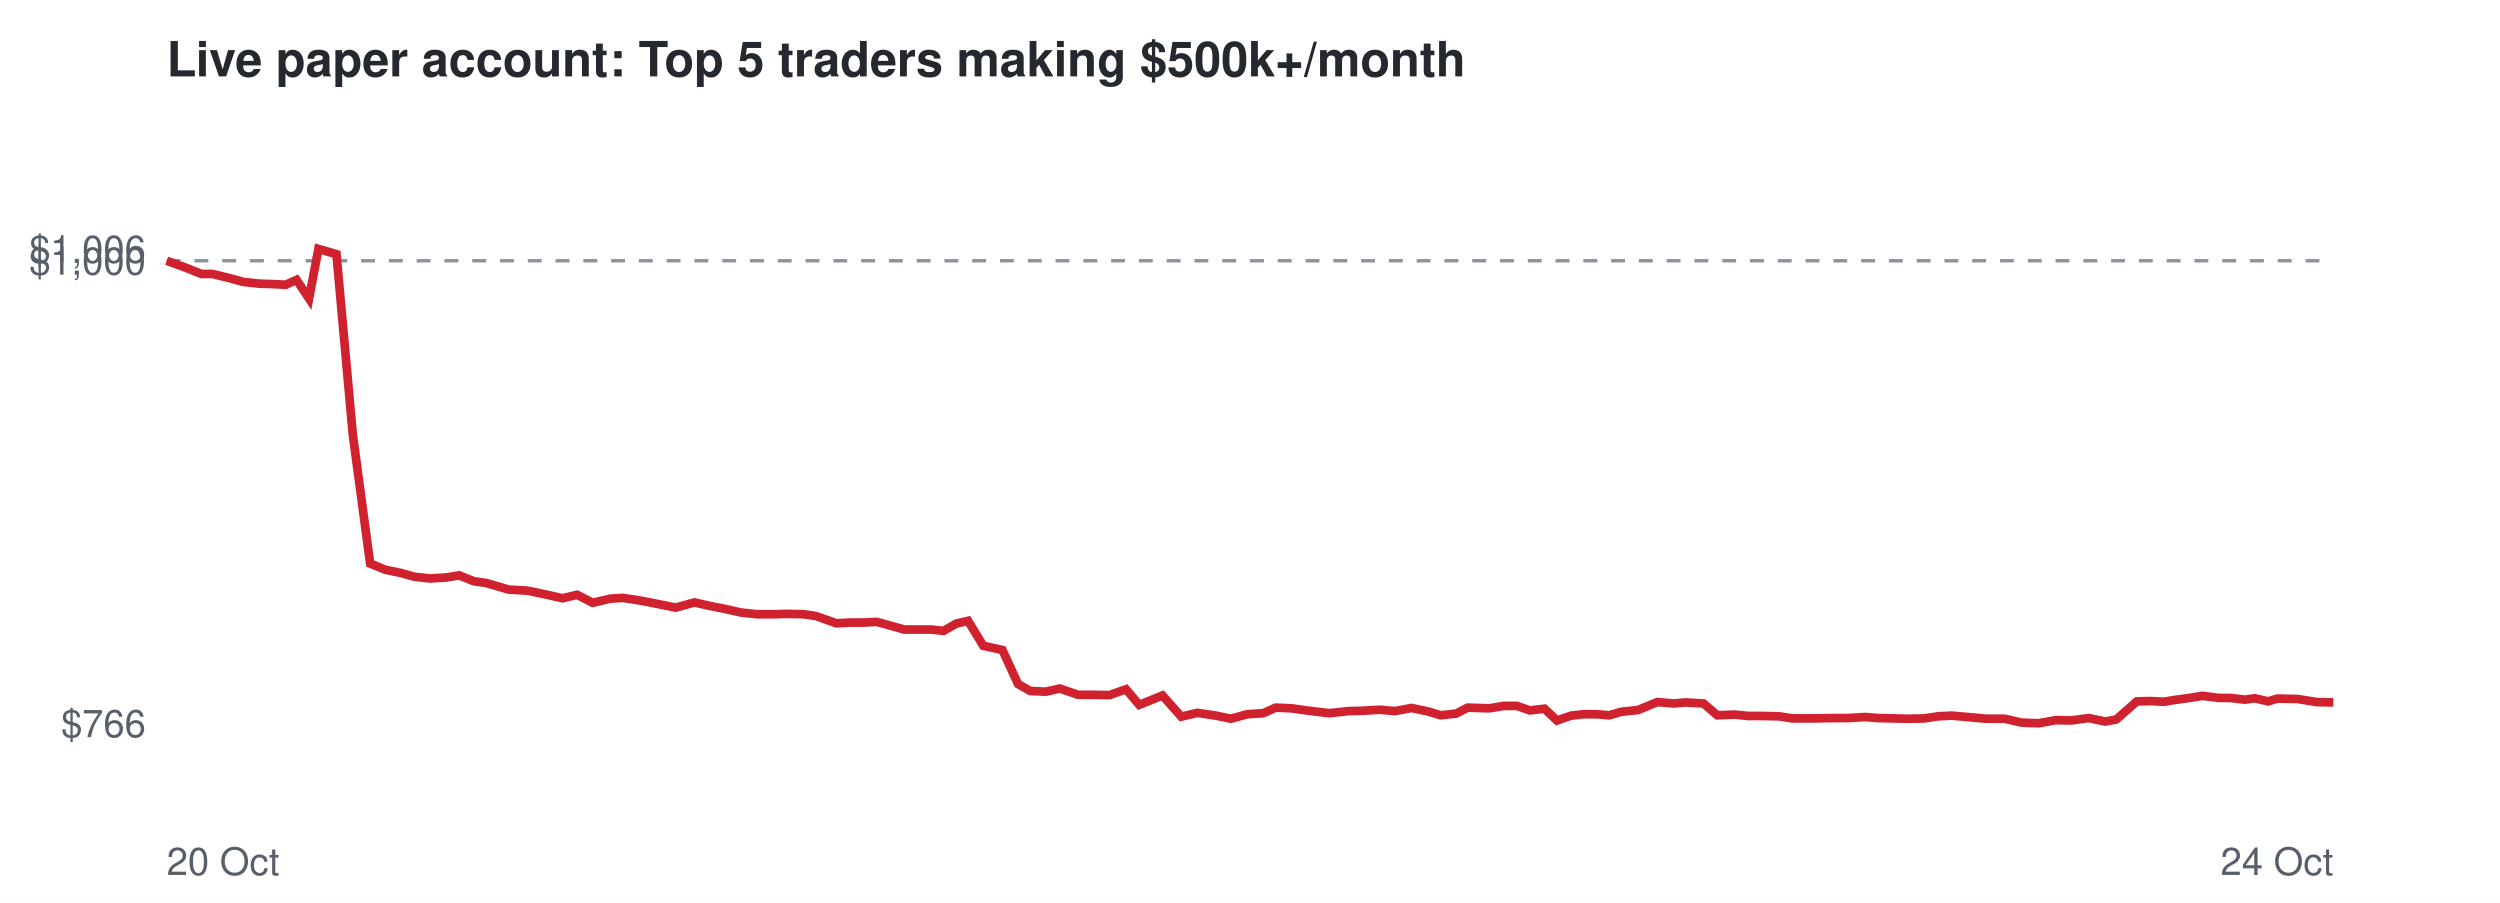
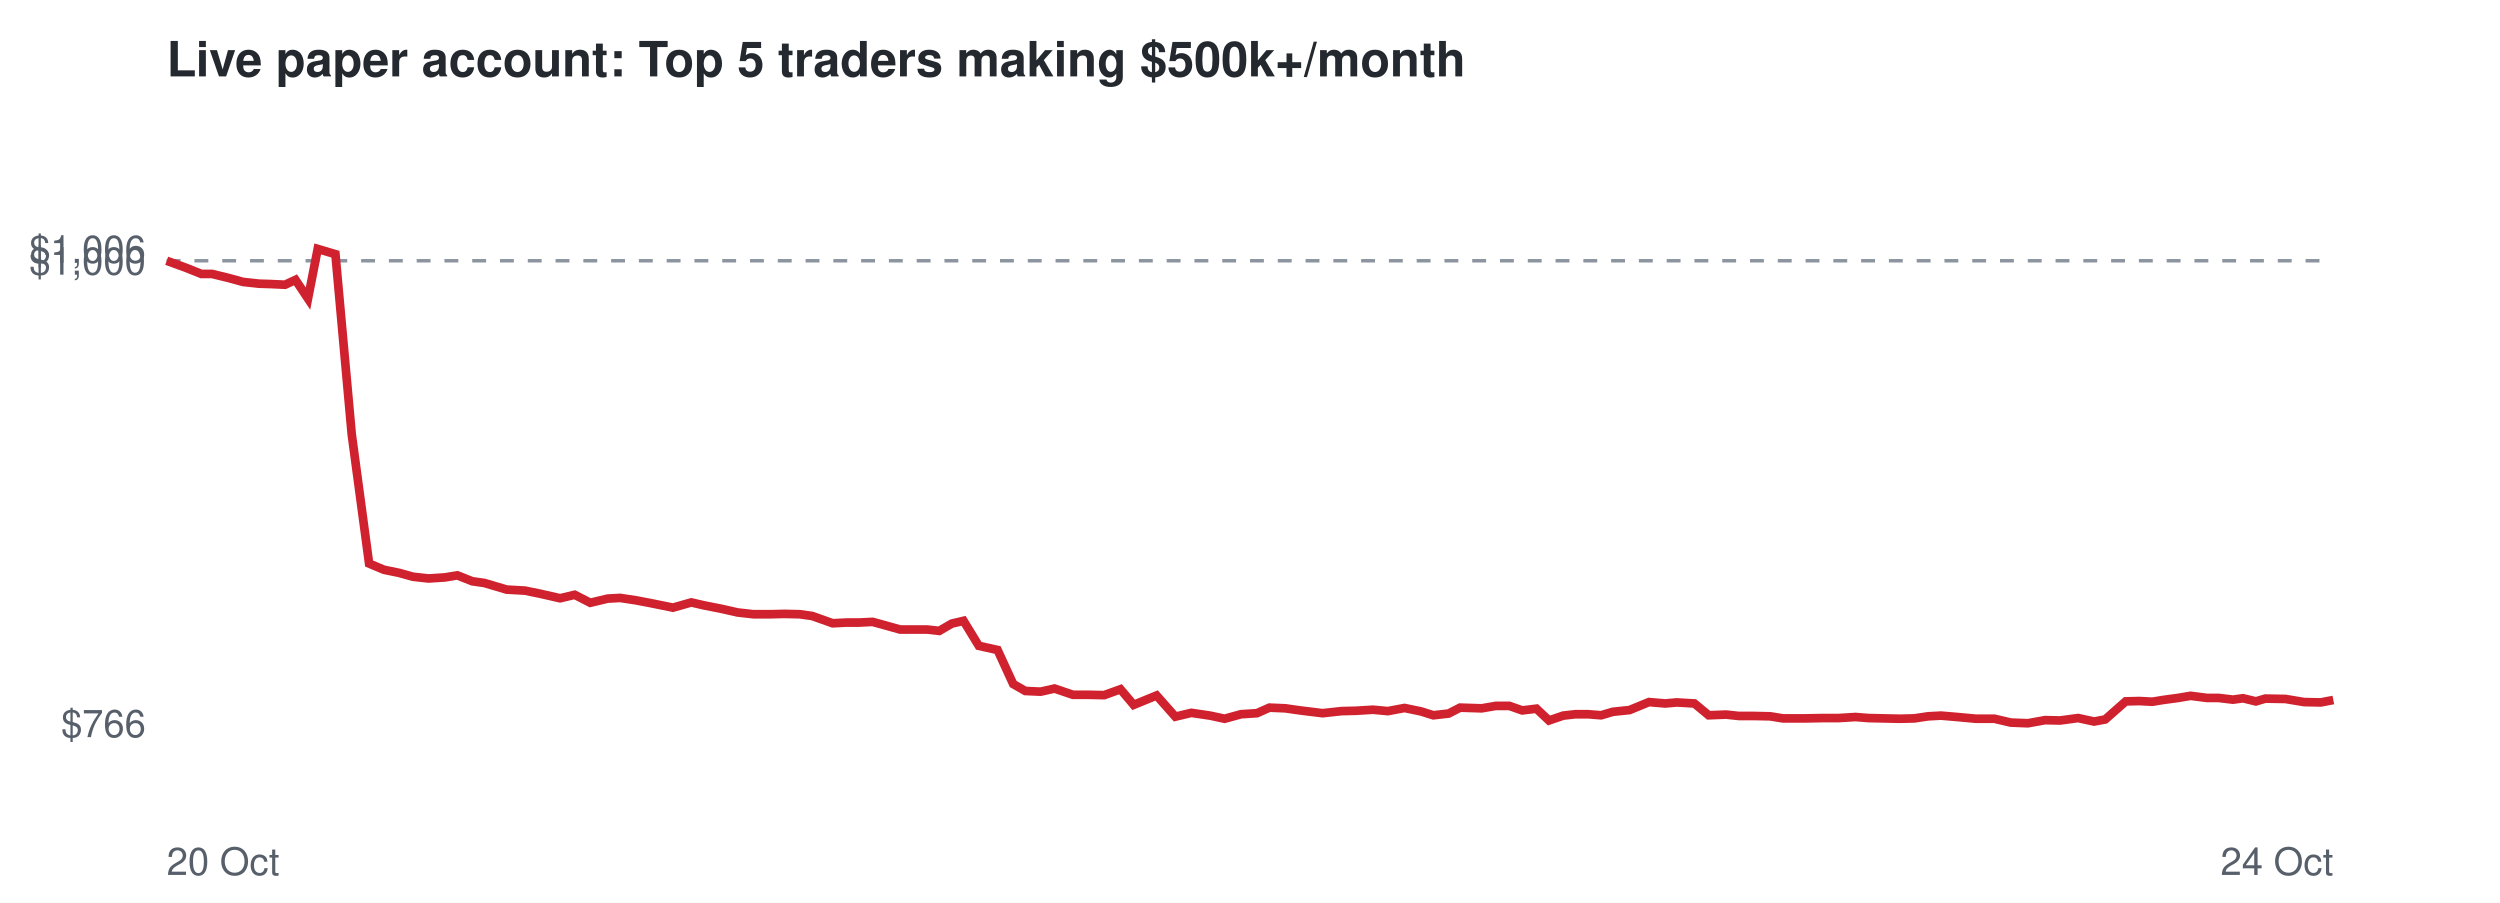
<svg xmlns="http://www.w3.org/2000/svg" viewBox="0 0 720 260" font-family="Helvetica,Arial,sans-serif">
  <rect width="720" height="260" fill="#ffffff" />
  <text x="48" y="22" font-size="14" font-weight="bold" fill="#24292f">Live paper account: Top 5 traders making $500k+/month</text>
  <line x1="48" x2="672" y1="75.1" y2="75.1" stroke="#8c959f" stroke-dasharray="4 4" />
  <text x="42" y="212.3" font-size="11" text-anchor="end" fill="#57606a">$766</text>
  <text x="42" y="79.1" font-size="11" text-anchor="end" fill="#57606a">$1,000</text>
  <text x="42" y="75.7" font-size="11" text-anchor="end" fill="#57606a">$1,006</text>
  <text x="48" y="252" font-size="11" fill="#57606a">20 Oct</text>
  <text x="672" y="252" font-size="11" text-anchor="end" fill="#57606a">24 Oct</text>
-   <polyline points="48.0,75.1 53.5,77.1 58.0,78.9 61.2,78.9 66.1,80.1 70.1,81.2 74.8,81.7 78.0,81.8 82.3,82.0 85.4,80.6 89.0,86.0 91.7,71.7 96.9,73.2 101.6,125.1 106.6,162.3 111.0,164.1 115.4,165.0 119.3,166.1 123.9,166.6 128.6,166.3 132.2,165.7 136.5,167.4 140.0,167.9 146.5,169.8 151.8,170.1 156.2,171.0 162.0,172.3 166.2,171.3 170.7,173.6 175.8,172.4 179.4,172.2 184.0,172.9 188.2,173.7 194.6,175.0 200.0,173.5 203.9,174.4 208.5,175.3 213.4,176.4 218.0,176.9 222.9,176.9 226.9,176.8 231.4,176.9 234.9,177.4 240.9,179.5 244.9,179.3 248.6,179.3 252.5,179.1 256.5,180.2 260.4,181.3 264.4,181.3 268.2,181.3 271.7,181.7 275.4,179.6 278.8,178.8 283.2,186.0 288.7,187.2 293.2,197.0 296.7,199.0 301.2,199.2 305.2,198.3 310.5,200.1 314.9,200.1 319.5,200.2 324.3,198.5 328.1,203.0 334.8,200.3 340.2,206.4 344.8,205.3 350.2,206.1 354.5,207.0 359.2,205.7 363.8,205.4 367.4,203.8 372.0,204.0 376.2,204.6 382.8,205.4 388.3,204.8 392.4,204.7 397.4,204.4 401.8,204.8 406.5,203.9 411.3,204.9 414.9,206.0 419.4,205.5 422.7,203.8 428.9,204.0 433.0,203.3 436.9,203.3 440.6,204.6 444.8,204.1 448.4,207.5 452.5,206.1 456.0,205.7 459.8,205.7 463.5,206.0 466.9,205.0 471.7,204.5 477.3,202.2 482.1,202.6 485.4,202.3 490.6,202.6 494.6,206.0 499.7,205.8 503.4,206.2 507.6,206.2 512.4,206.3 516.2,206.9 522.5,206.9 527.9,206.8 532.2,206.8 537.2,206.5 540.9,206.8 545.4,206.9 549.9,207.0 554.2,206.9 558.2,206.3 562.0,206.1 566.6,206.5 572.1,207.0 577.4,207.0 582.1,208.1 587.1,208.3 592.1,207.4 596.4,207.5 601.6,206.8 606.3,207.8 609.5,207.2 615.4,202.0 619.4,201.9 623.2,202.1 626.2,201.6 630.6,201.0 634.3,200.4 639.0,201.0 642.3,201.0 646.5,201.5 649.4,201.1 653.2,202.0 655.9,201.2 661.7,201.3 667.2,202.2 672.0,202.3" fill="none" stroke="#cf222e" stroke-width="2.5" />
+   <polyline points="48.0,75.1 53.5,77.1 58.0,78.9 61.1,78.9 66.0,80.1 70.0,81.2 74.6,81.7 77.8,81.8 82.1,82.0 85.1,80.6 88.7,86.0 91.5,71.7 96.6,73.2 101.3,125.1 106.3,162.3 110.6,164.1 115.0,165.0 118.9,166.1 123.4,166.6 128.1,166.3 131.7,165.7 136.0,167.4 139.5,167.9 145.9,169.8 151.2,170.1 155.6,171.0 161.3,172.3 165.5,171.3 170.0,173.6 175.0,172.4 178.6,172.2 183.2,172.9 187.4,173.7 193.8,175.0 199.1,173.5 203.0,174.4 207.6,175.3 212.5,176.4 217.0,176.9 221.9,176.9 225.9,176.8 230.3,176.9 233.9,177.4 239.8,179.5 243.8,179.3 247.4,179.3 251.3,179.1 255.3,180.2 259.2,181.3 263.2,181.3 267.0,181.3 270.5,181.7 274.1,179.6 277.5,178.8 281.9,186.0 287.3,187.2 291.8,197.0 295.3,199.0 299.7,199.2 303.7,198.3 309.0,200.1 313.4,200.1 318.0,200.2 322.7,198.5 326.5,203.0 333.1,200.3 338.5,206.4 343.1,205.3 348.5,206.1 352.7,207.0 357.4,205.7 362.0,205.4 365.6,203.8 370.2,204.0 374.4,204.6 380.9,205.4 386.4,204.8 390.5,204.7 395.4,204.4 399.7,204.8 404.5,203.9 409.3,204.9 412.8,206.0 417.2,205.5 420.5,203.8 426.7,204.0 430.8,203.3 434.7,203.3 438.4,204.6 442.5,204.1 446.1,207.5 450.2,206.1 453.7,205.7 457.4,205.7 461.1,206.0 464.5,205.0 469.3,204.5 474.9,202.2 479.6,202.6 482.9,202.3 488.0,202.6 492.1,206.0 497.1,205.8 500.8,206.2 505.0,206.2 509.8,206.3 513.5,206.9 519.8,206.9 525.1,206.8 529.5,206.8 534.4,206.5 538.1,206.8 542.6,206.9 547.1,207.0 551.3,206.9 555.3,206.3 559.0,206.1 563.7,206.5 569.1,207.0 574.4,207.0 579.1,208.1 584.0,208.3 589.0,207.4 593.3,207.5 598.5,206.8 603.1,207.8 606.3,207.2 612.2,202.0 616.1,201.9 619.9,202.1 622.9,201.6 627.3,201.0 630.9,200.4 635.6,201.0 638.9,201.0 643.1,201.5 646.0,201.1 649.7,202.0 652.4,201.2 658.2,201.3 663.6,202.2 668.4,202.3 672.0,201.6" fill="none" stroke="#cf222e" stroke-width="2.5" />
</svg>
